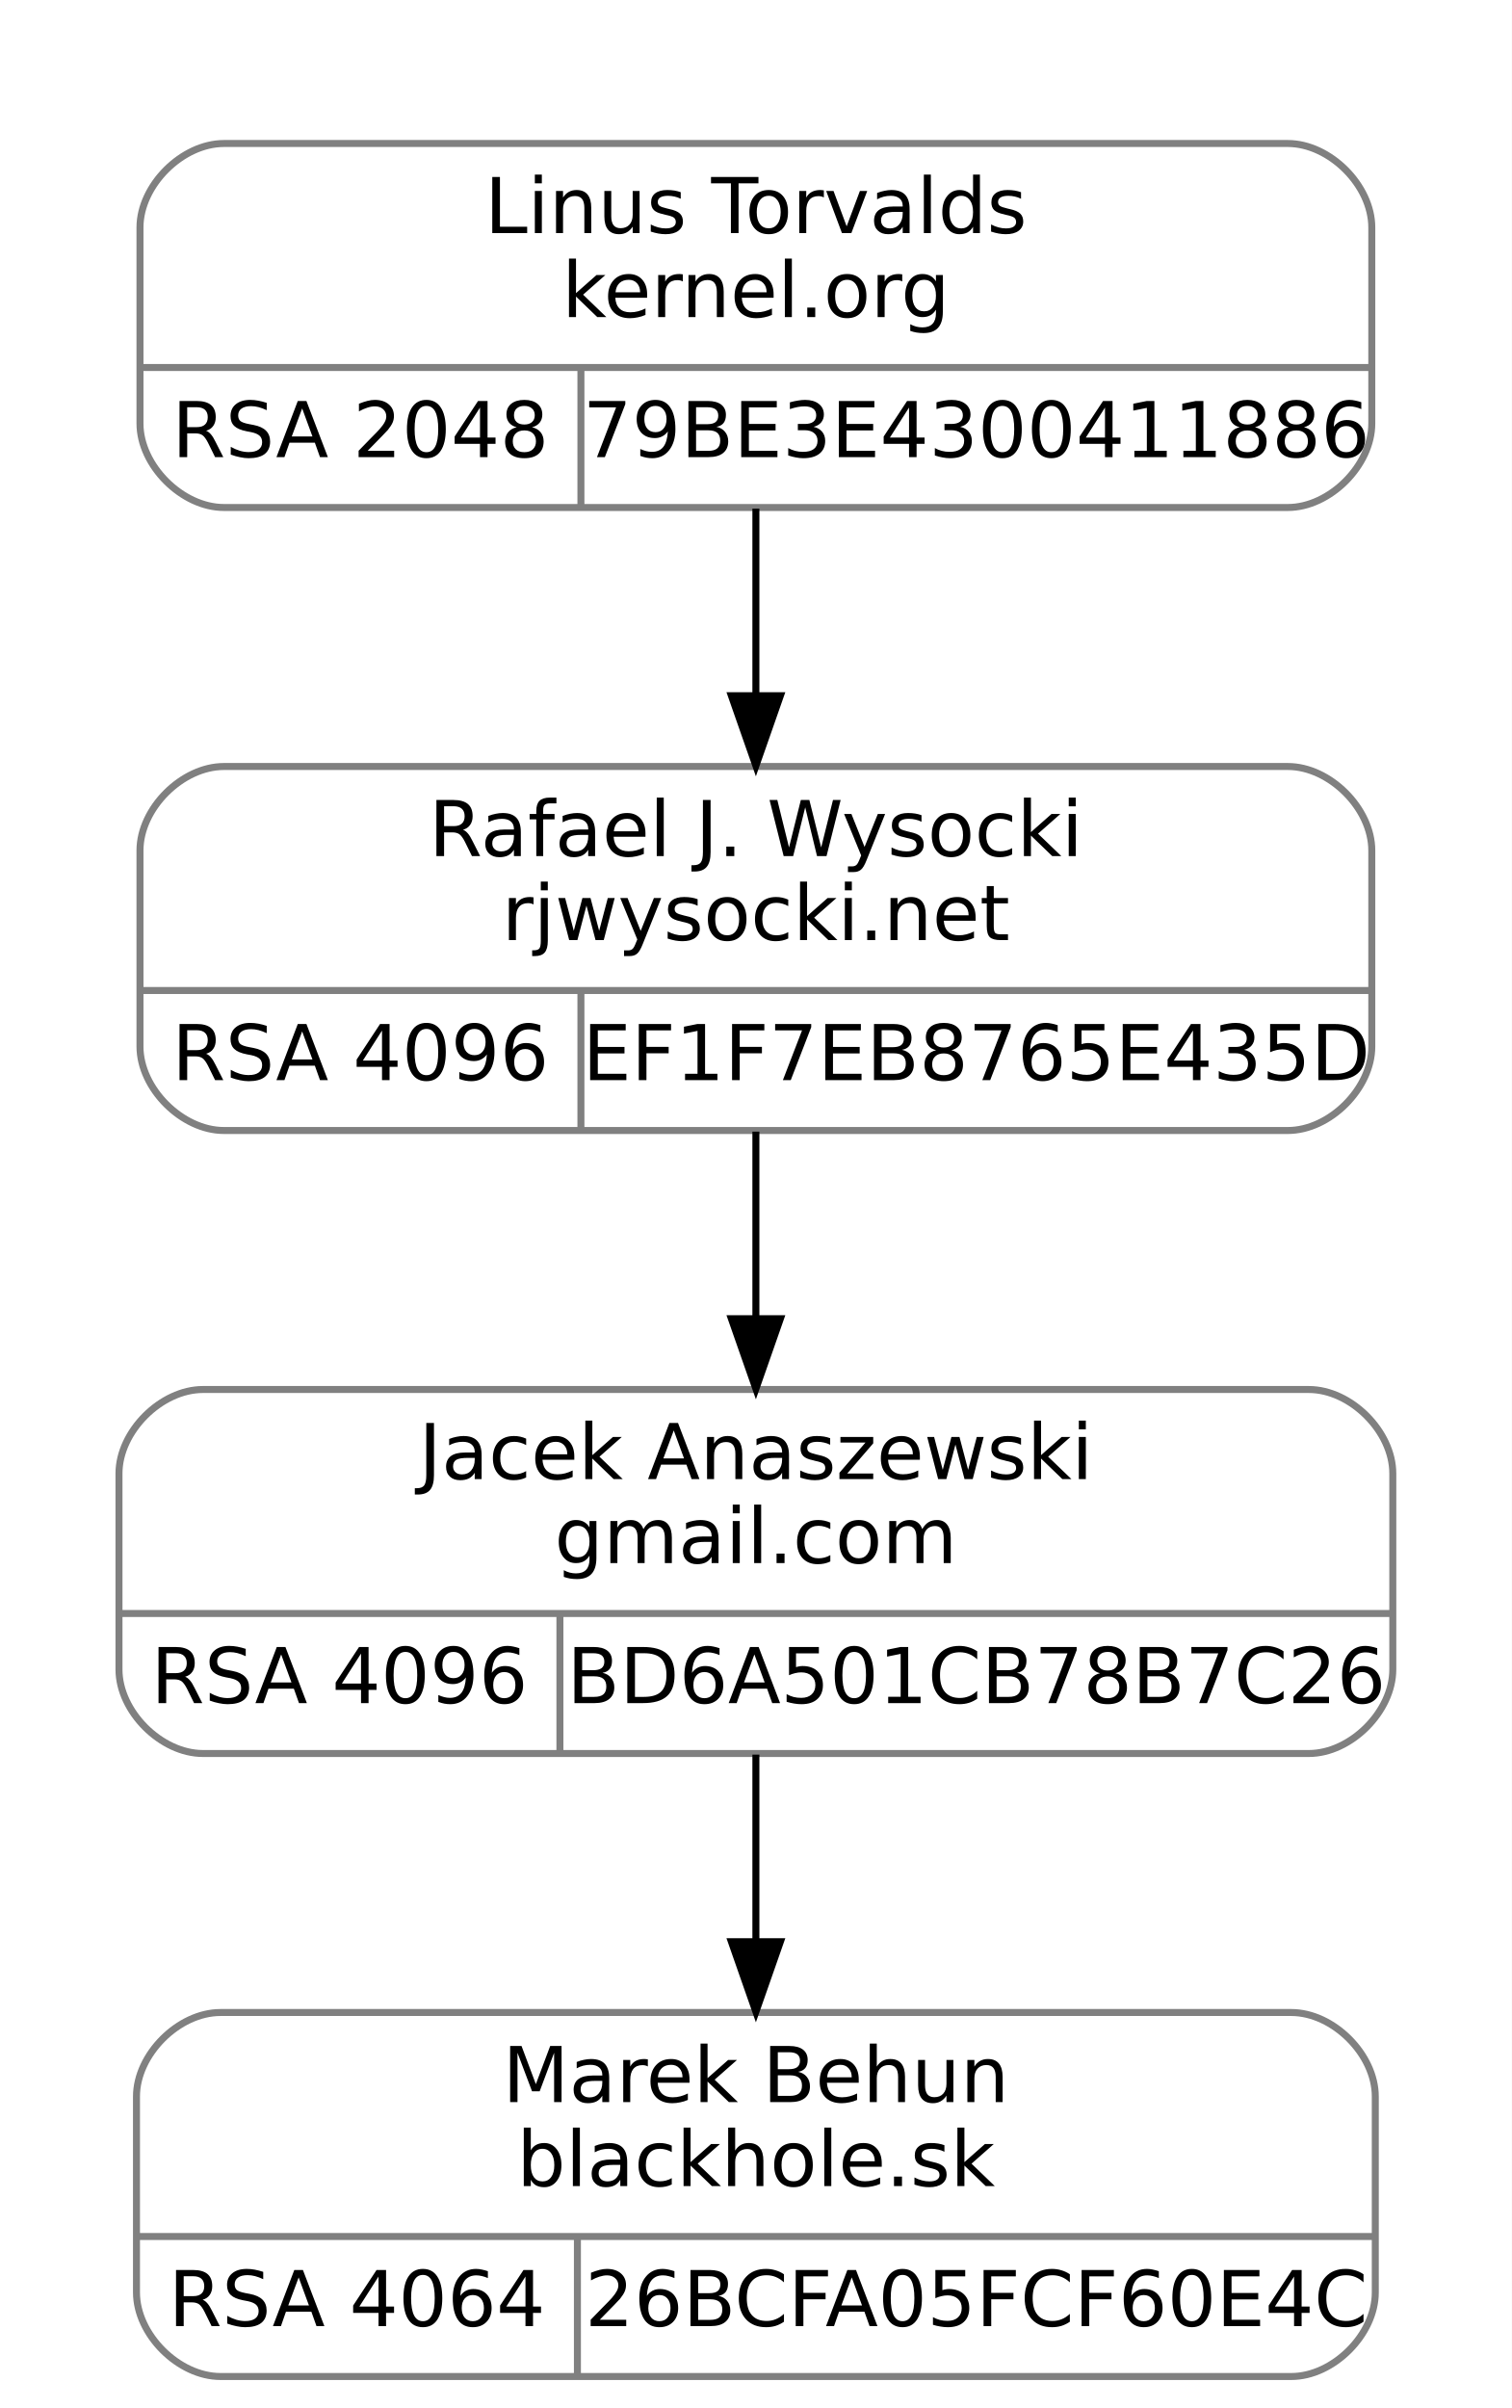
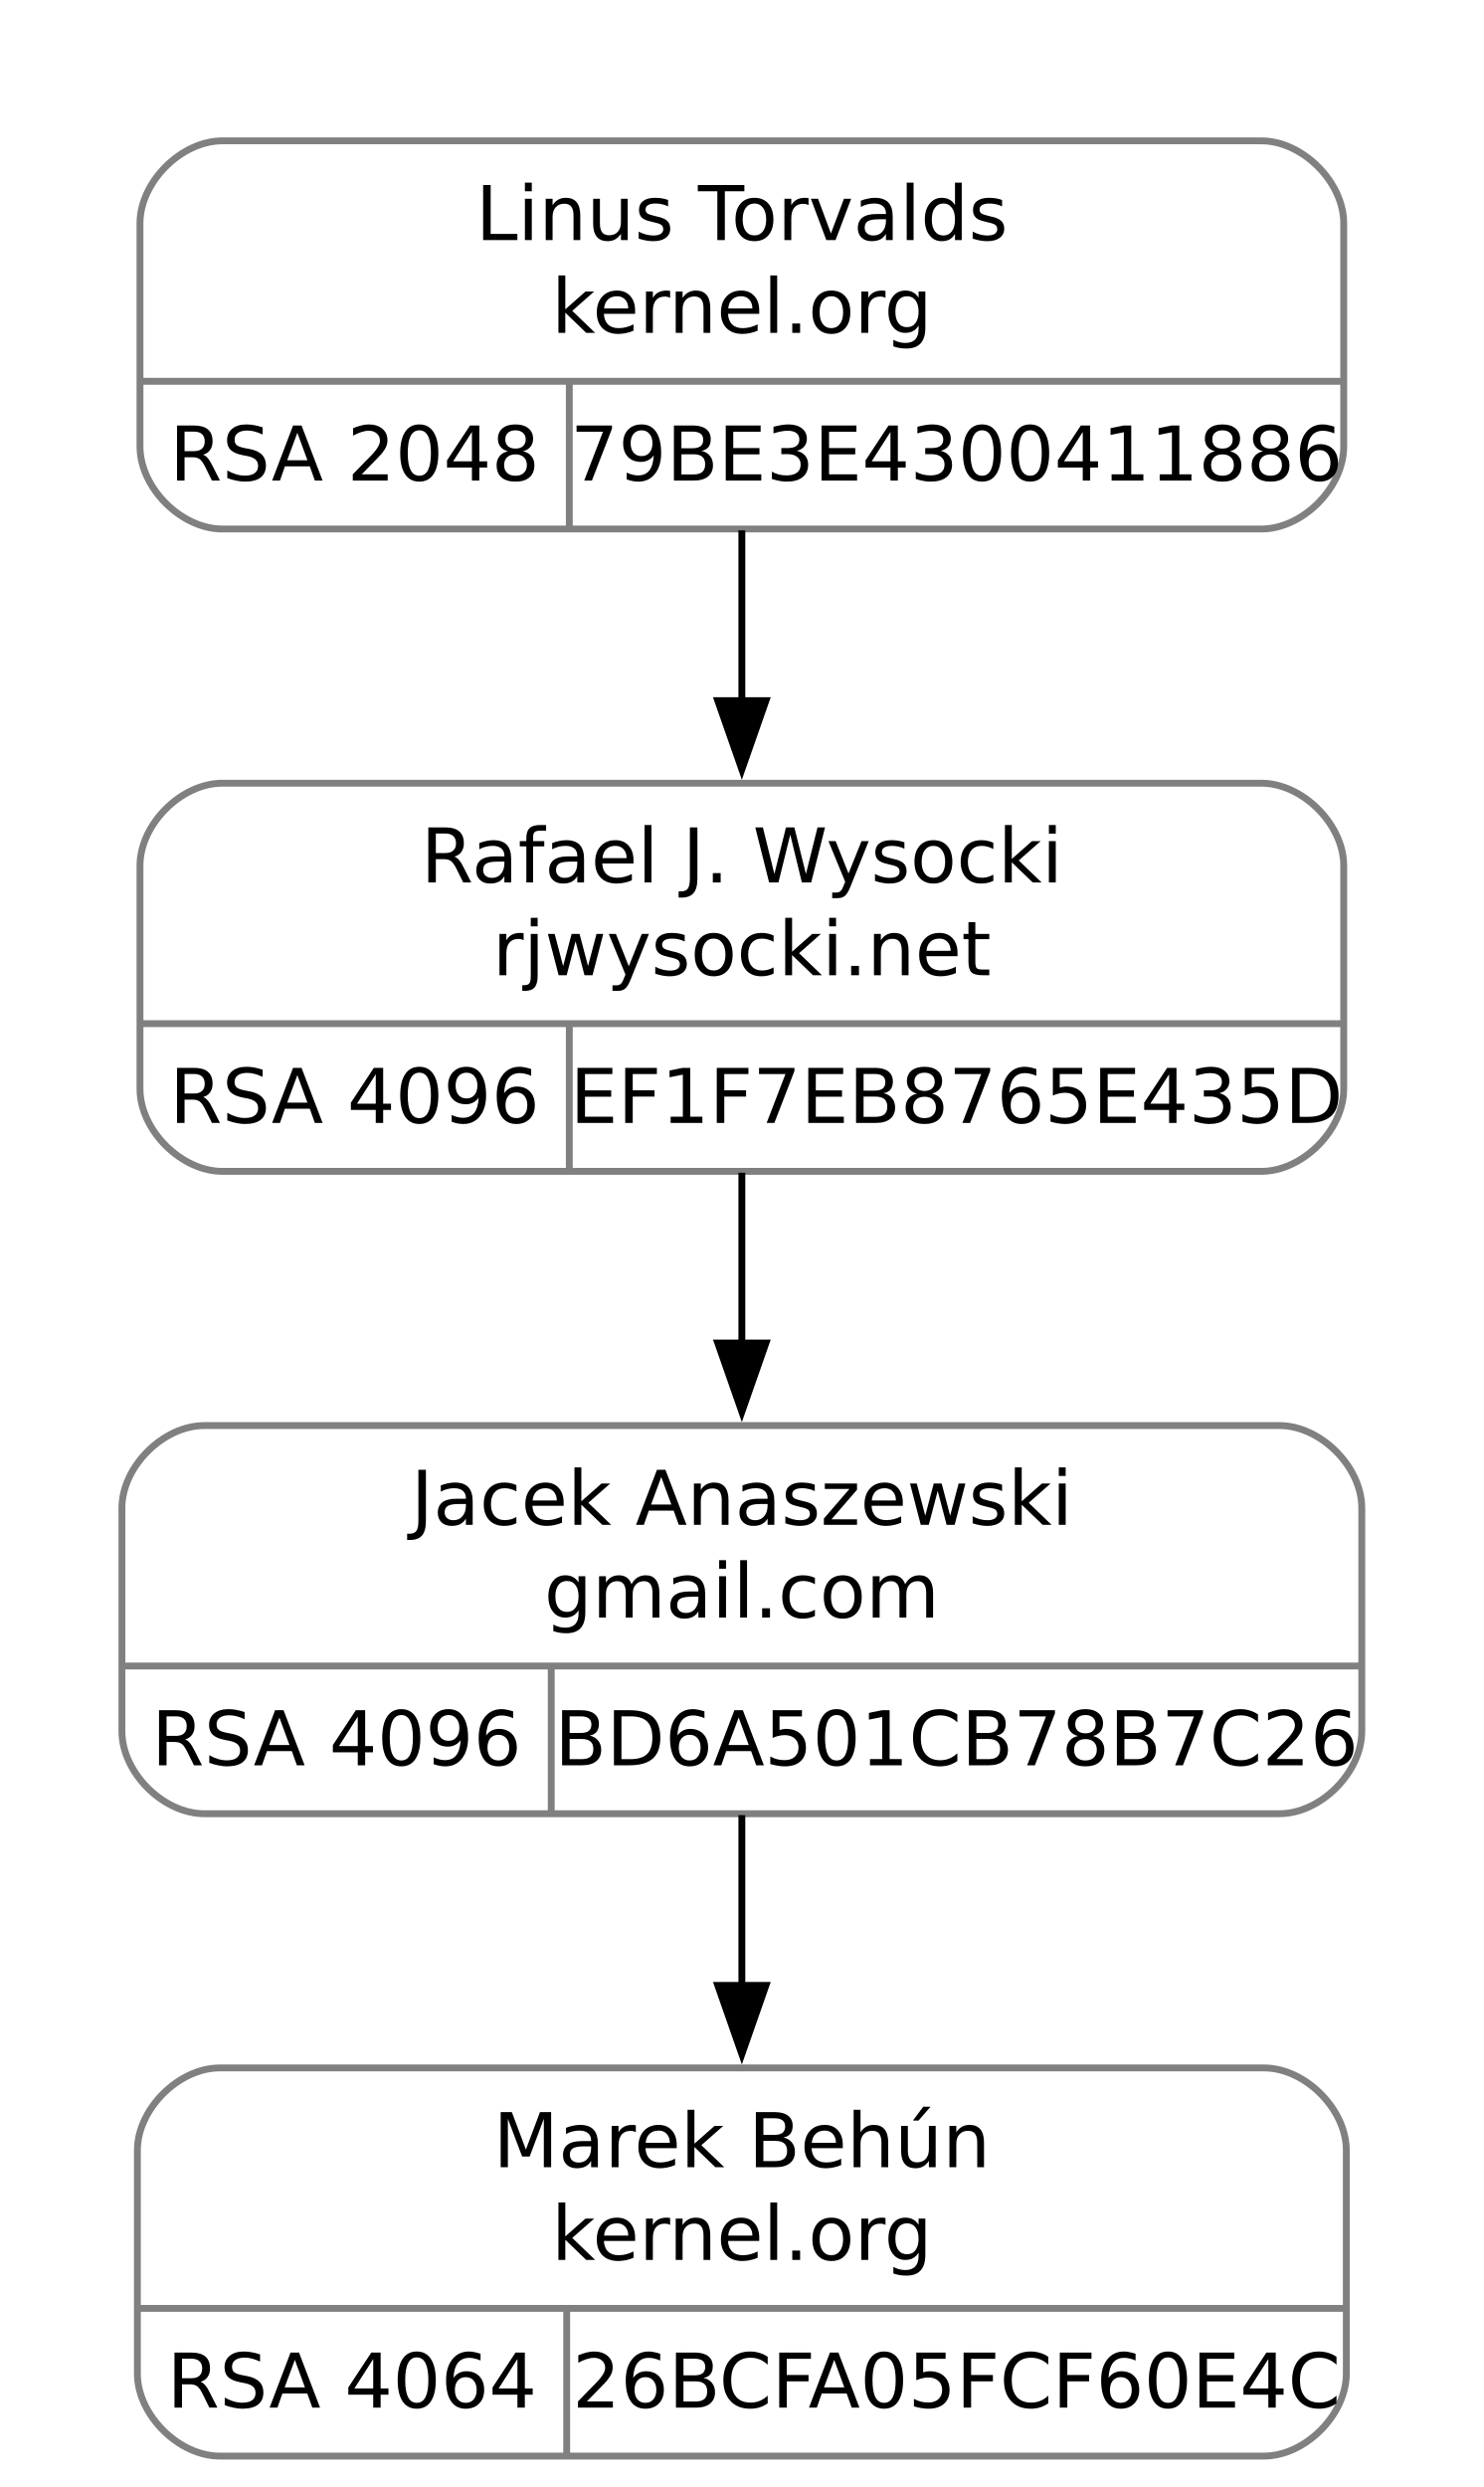
- <svg xmlns="http://www.w3.org/2000/svg" width="216pt" height="344pt" viewBox="0.00 0.00 216.00 344.00">
-   <g id="graph0" class="graph" transform="scale(1 1) rotate(0) translate(4 340)">
-     <polygon fill="white" stroke="transparent" points="-4,4 -4,-340 212,-340 212,4 -4,4" />
+ <svg xmlns="http://www.w3.org/2000/svg" width="216pt" height="362pt" viewBox="0.00 0.00 216.00 362.00">
+   <g id="graph0" class="graph" transform="scale(1 1) rotate(0) translate(4 358)">
+     <polygon fill="white" stroke="none" points="-4,4 -4,-358 212,-358 212,4 -4,4" />
    <g id="clust1" class="cluster">
-       <polygon fill="none" stroke="white" points="8,-259 8,-328 200,-328 200,-259 8,-259" />
+       <polygon fill="none" stroke="white" points="8,-272.5 8,-346 200,-346 200,-272.5 8,-272.5" />
    </g>
    <g id="node1" class="node">
-       <path fill="none" stroke="gray" d="M28,-178.5C28,-178.5 180,-178.5 180,-178.5 186,-178.5 192,-184.5 192,-190.5 192,-190.5 192,-218.5 192,-218.5 192,-224.5 186,-230.5 180,-230.5 180,-230.5 28,-230.5 28,-230.5 22,-230.5 16,-224.5 16,-218.5 16,-218.5 16,-190.5 16,-190.5 16,-184.5 22,-178.5 28,-178.5" />
-       <text text-anchor="middle" x="104" y="-217.7" font-family="droid sans,dejavu sans,helvetica" font-size="11.00">Rafael J. Wysocki</text>
-       <text text-anchor="middle" x="104" y="-205.7" font-family="droid sans,dejavu sans,helvetica" font-size="11.00">rjwysocki.net</text>
-       <polyline fill="none" stroke="gray" points="16,-198.5 192,-198.5 " />
-       <text text-anchor="middle" x="47.5" y="-185.7" font-family="droid sans,dejavu sans,helvetica" font-size="11.00">RSA 4096</text>
-       <polyline fill="none" stroke="gray" points="79,-178.5 79,-198.5 " />
-       <text text-anchor="middle" x="135.5" y="-185.7" font-family="droid sans,dejavu sans,helvetica" font-size="11.00">EF1F7EB8765E435D</text>
+       <path fill="none" stroke="gray" d="M28.38,-187.5C28.38,-187.5 179.62,-187.5 179.62,-187.5 185.62,-187.5 191.62,-193.5 191.62,-199.5 191.62,-199.5 191.62,-232 191.62,-232 191.62,-238 185.62,-244 179.62,-244 179.62,-244 28.38,-244 28.38,-244 22.38,-244 16.38,-238 16.38,-232 16.38,-232 16.38,-199.5 16.38,-199.5 16.38,-193.5 22.38,-187.5 28.38,-187.5" />
+       <text text-anchor="middle" x="104" y="-229.55" font-family="droid sans,dejavu sans,helvetica" font-size="11.00">Rafael J. Wysocki</text>
+       <text text-anchor="middle" x="104" y="-216.05" font-family="droid sans,dejavu sans,helvetica" font-size="11.00">rjwysocki.net</text>
+       <polyline fill="none" stroke="gray" points="16.38,-209 191.62,-209" />
+       <text text-anchor="middle" x="47.62" y="-194.55" font-family="droid sans,dejavu sans,helvetica" font-size="11.00">RSA 4096</text>
+       <polyline fill="none" stroke="gray" points="78.88,-187.5 78.88,-209" />
+       <text text-anchor="middle" x="135.25" y="-194.55" font-family="droid sans,dejavu sans,helvetica" font-size="11.00">EF1F7EB8765E435D</text>
    </g>
    <g id="node3" class="node">
-       <path fill="none" stroke="gray" d="M25,-89.5C25,-89.5 183,-89.5 183,-89.5 189,-89.5 195,-95.5 195,-101.5 195,-101.5 195,-129.5 195,-129.5 195,-135.5 189,-141.5 183,-141.5 183,-141.5 25,-141.5 25,-141.5 19,-141.5 13,-135.5 13,-129.5 13,-129.5 13,-101.5 13,-101.5 13,-95.5 19,-89.5 25,-89.5" />
-       <text text-anchor="middle" x="104" y="-128.7" font-family="droid sans,dejavu sans,helvetica" font-size="11.00">Jacek Anaszewski</text>
-       <text text-anchor="middle" x="104" y="-116.7" font-family="droid sans,dejavu sans,helvetica" font-size="11.00">gmail.com</text>
-       <polyline fill="none" stroke="gray" points="13,-109.5 195,-109.5 " />
-       <text text-anchor="middle" x="44.5" y="-96.7" font-family="droid sans,dejavu sans,helvetica" font-size="11.00">RSA 4096</text>
-       <polyline fill="none" stroke="gray" points="76,-89.5 76,-109.5 " />
-       <text text-anchor="middle" x="135.5" y="-96.7" font-family="droid sans,dejavu sans,helvetica" font-size="11.00">BD6A501CB78B7C26</text>
+       <path fill="none" stroke="gray" d="M25.75,-94C25.75,-94 182.25,-94 182.25,-94 188.25,-94 194.25,-100 194.25,-106 194.25,-106 194.25,-138.5 194.25,-138.5 194.25,-144.5 188.25,-150.5 182.25,-150.5 182.25,-150.5 25.75,-150.5 25.75,-150.5 19.75,-150.5 13.75,-144.5 13.75,-138.5 13.75,-138.5 13.75,-106 13.75,-106 13.75,-100 19.75,-94 25.75,-94" />
+       <text text-anchor="middle" x="104" y="-136.05" font-family="droid sans,dejavu sans,helvetica" font-size="11.00">Jacek Anaszewski</text>
+       <text text-anchor="middle" x="104" y="-122.55" font-family="droid sans,dejavu sans,helvetica" font-size="11.00">gmail.com</text>
+       <polyline fill="none" stroke="gray" points="13.75,-115.5 194.25,-115.5" />
+       <text text-anchor="middle" x="45" y="-101.05" font-family="droid sans,dejavu sans,helvetica" font-size="11.00">RSA 4096</text>
+       <polyline fill="none" stroke="gray" points="76.25,-94 76.25,-115.5" />
+       <text text-anchor="middle" x="135.25" y="-101.05" font-family="droid sans,dejavu sans,helvetica" font-size="11.00">BD6A501CB78B7C26</text>
    </g>
    <g id="edge2" class="edge">
-       <path fill="none" stroke="black" d="M104,-178.34C104,-170.04 104,-160.65 104,-151.75" />
-       <polygon fill="black" stroke="black" points="107.5,-151.61 104,-141.61 100.5,-151.61 107.5,-151.61" />
+       <path fill="none" stroke="black" d="M104,-187.3C104,-179.5 104,-170.85 104,-162.49" />
+       <polygon fill="black" stroke="black" points="107.5,-162.51 104,-152.51 100.5,-162.51 107.5,-162.51" />
    </g>
    <g id="node2" class="node">
-       <path fill="none" stroke="gray" d="M28,-267.5C28,-267.5 180,-267.5 180,-267.5 186,-267.5 192,-273.5 192,-279.5 192,-279.5 192,-307.5 192,-307.5 192,-313.5 186,-319.5 180,-319.5 180,-319.5 28,-319.5 28,-319.5 22,-319.5 16,-313.5 16,-307.5 16,-307.5 16,-279.5 16,-279.5 16,-273.5 22,-267.5 28,-267.5" />
-       <text text-anchor="middle" x="104" y="-306.7" font-family="droid sans,dejavu sans,helvetica" font-size="11.00">Linus Torvalds</text>
-       <text text-anchor="middle" x="104" y="-294.7" font-family="droid sans,dejavu sans,helvetica" font-size="11.00">kernel.org</text>
-       <polyline fill="none" stroke="gray" points="16,-287.5 192,-287.5 " />
-       <text text-anchor="middle" x="47.5" y="-274.7" font-family="droid sans,dejavu sans,helvetica" font-size="11.00">RSA 2048</text>
-       <polyline fill="none" stroke="gray" points="79,-267.5 79,-287.5 " />
-       <text text-anchor="middle" x="135.5" y="-274.7" font-family="droid sans,dejavu sans,helvetica" font-size="11.00">79BE3E4300411886</text>
+       <path fill="none" stroke="gray" d="M28.38,-281C28.38,-281 179.62,-281 179.62,-281 185.62,-281 191.62,-287 191.62,-293 191.62,-293 191.62,-325.5 191.62,-325.5 191.62,-331.5 185.62,-337.5 179.62,-337.5 179.62,-337.5 28.38,-337.5 28.38,-337.5 22.38,-337.5 16.38,-331.5 16.38,-325.5 16.38,-325.5 16.38,-293 16.38,-293 16.38,-287 22.38,-281 28.38,-281" />
+       <text text-anchor="middle" x="104" y="-323.05" font-family="droid sans,dejavu sans,helvetica" font-size="11.00">Linus Torvalds</text>
+       <text text-anchor="middle" x="104" y="-309.55" font-family="droid sans,dejavu sans,helvetica" font-size="11.00">kernel.org</text>
+       <polyline fill="none" stroke="gray" points="16.38,-302.5 191.62,-302.5" />
+       <text text-anchor="middle" x="47.62" y="-288.05" font-family="droid sans,dejavu sans,helvetica" font-size="11.00">RSA 2048</text>
+       <polyline fill="none" stroke="gray" points="78.88,-281 78.88,-302.5" />
+       <text text-anchor="middle" x="135.25" y="-288.05" font-family="droid sans,dejavu sans,helvetica" font-size="11.00">79BE3E4300411886</text>
    </g>
    <g id="edge1" class="edge">
-       <path fill="none" stroke="black" d="M104,-267.34C104,-259.04 104,-249.65 104,-240.75" />
-       <polygon fill="black" stroke="black" points="107.5,-240.61 104,-230.61 100.5,-240.61 107.5,-240.61" />
+       <path fill="none" stroke="black" d="M104,-280.8C104,-273 104,-264.35 104,-255.99" />
+       <polygon fill="black" stroke="black" points="107.5,-256.01 104,-246.01 100.5,-256.01 107.5,-256.01" />
    </g>
    <g id="node4" class="node">
-       <path fill="none" stroke="gray" d="M27.5,-0.5C27.5,-0.5 180.5,-0.5 180.5,-0.5 186.5,-0.5 192.5,-6.5 192.5,-12.5 192.5,-12.5 192.5,-40.5 192.5,-40.5 192.5,-46.5 186.5,-52.5 180.5,-52.5 180.5,-52.5 27.5,-52.5 27.5,-52.5 21.5,-52.5 15.5,-46.5 15.5,-40.5 15.5,-40.5 15.5,-12.5 15.5,-12.5 15.5,-6.5 21.5,-0.5 27.5,-0.5" />
-       <text text-anchor="middle" x="104" y="-39.7" font-family="droid sans,dejavu sans,helvetica" font-size="11.00">Marek Behun</text>
-       <text text-anchor="middle" x="104" y="-27.7" font-family="droid sans,dejavu sans,helvetica" font-size="11.00">blackhole.sk</text>
-       <polyline fill="none" stroke="gray" points="15.5,-20.5 192.5,-20.5 " />
-       <text text-anchor="middle" x="47" y="-7.7" font-family="droid sans,dejavu sans,helvetica" font-size="11.00">RSA 4064</text>
-       <polyline fill="none" stroke="gray" points="78.5,-0.5 78.5,-20.5 " />
-       <text text-anchor="middle" x="135.5" y="-7.7" font-family="droid sans,dejavu sans,helvetica" font-size="11.00">26BCFA05FCF60E4C</text>
+       <path fill="none" stroke="gray" d="M28,-0.5C28,-0.5 180,-0.5 180,-0.5 186,-0.5 192,-6.5 192,-12.5 192,-12.5 192,-45 192,-45 192,-51 186,-57 180,-57 180,-57 28,-57 28,-57 22,-57 16,-51 16,-45 16,-45 16,-12.5 16,-12.5 16,-6.5 22,-0.5 28,-0.5" />
+       <text text-anchor="middle" x="104" y="-42.55" font-family="droid sans,dejavu sans,helvetica" font-size="11.00">Marek Behún</text>
+       <text text-anchor="middle" x="104" y="-29.05" font-family="droid sans,dejavu sans,helvetica" font-size="11.00">kernel.org</text>
+       <polyline fill="none" stroke="gray" points="16,-22 192,-22" />
+       <text text-anchor="middle" x="47.25" y="-7.55" font-family="droid sans,dejavu sans,helvetica" font-size="11.00">RSA 4064</text>
+       <polyline fill="none" stroke="gray" points="78.5,-0.5 78.5,-22" />
+       <text text-anchor="middle" x="135.25" y="-7.55" font-family="droid sans,dejavu sans,helvetica" font-size="11.00">26BCFA05FCF60E4C</text>
    </g>
    <g id="edge3" class="edge">
-       <path fill="none" stroke="black" d="M104,-89.34C104,-81.04 104,-71.65 104,-62.75" />
-       <polygon fill="black" stroke="black" points="107.5,-62.61 104,-52.61 100.5,-62.61 107.5,-62.61" />
+       <path fill="none" stroke="black" d="M104,-93.8C104,-86 104,-77.35 104,-68.99" />
+       <polygon fill="black" stroke="black" points="107.5,-69.01 104,-59.01 100.5,-69.01 107.5,-69.01" />
    </g>
  </g>
</svg>
